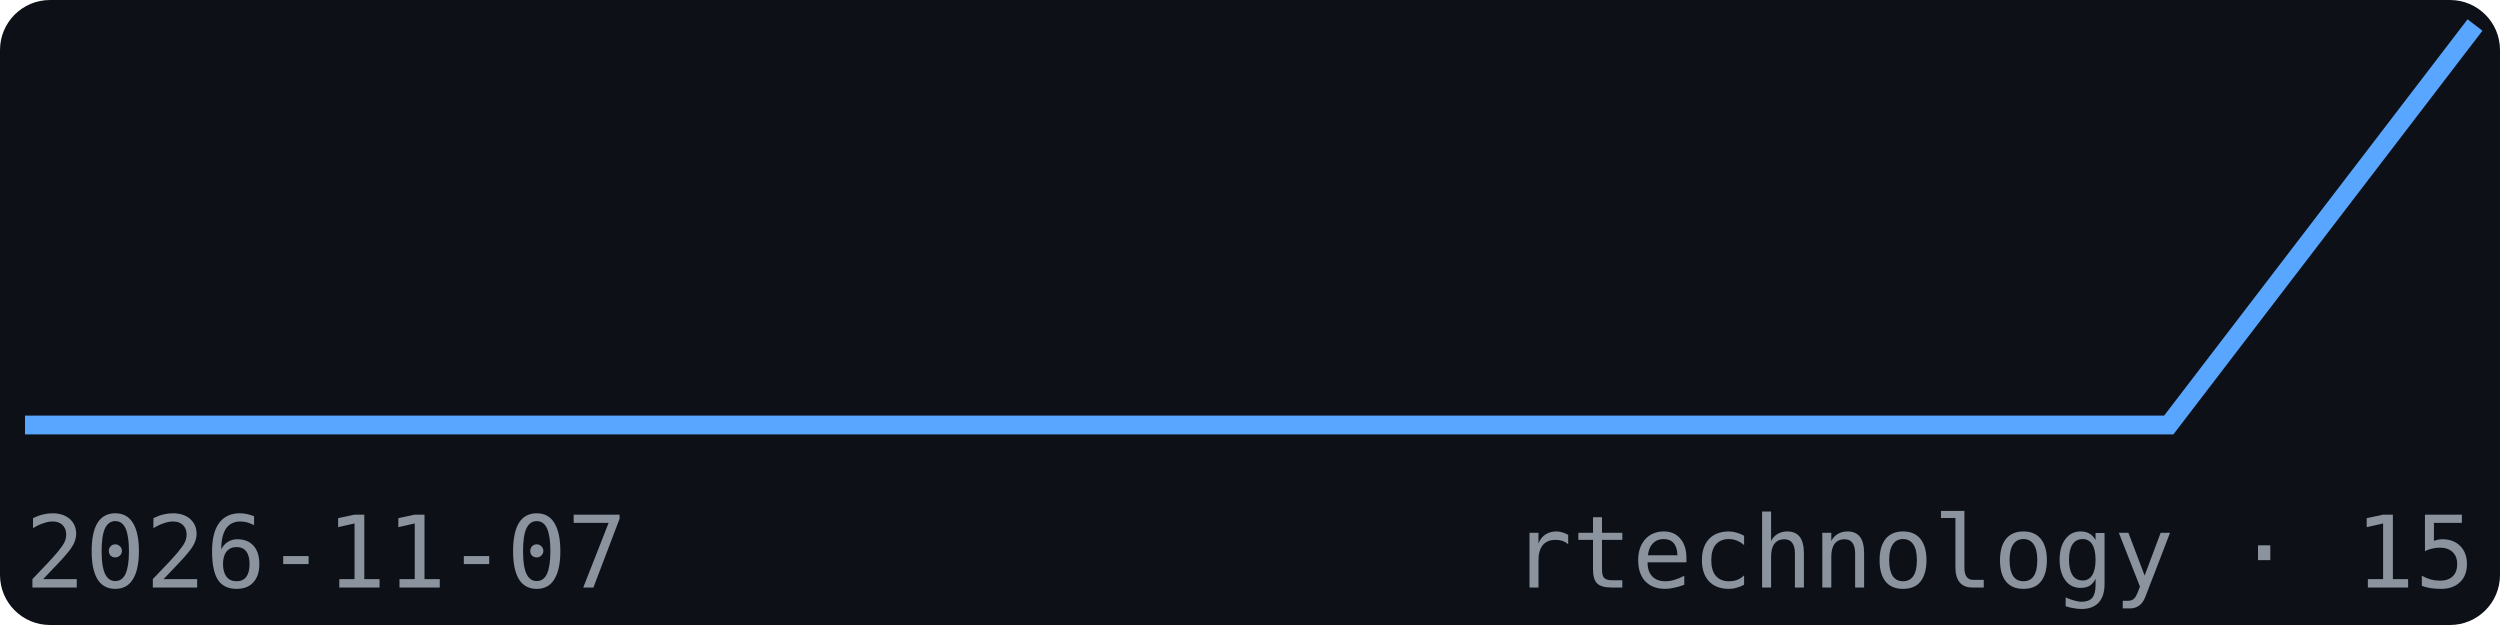
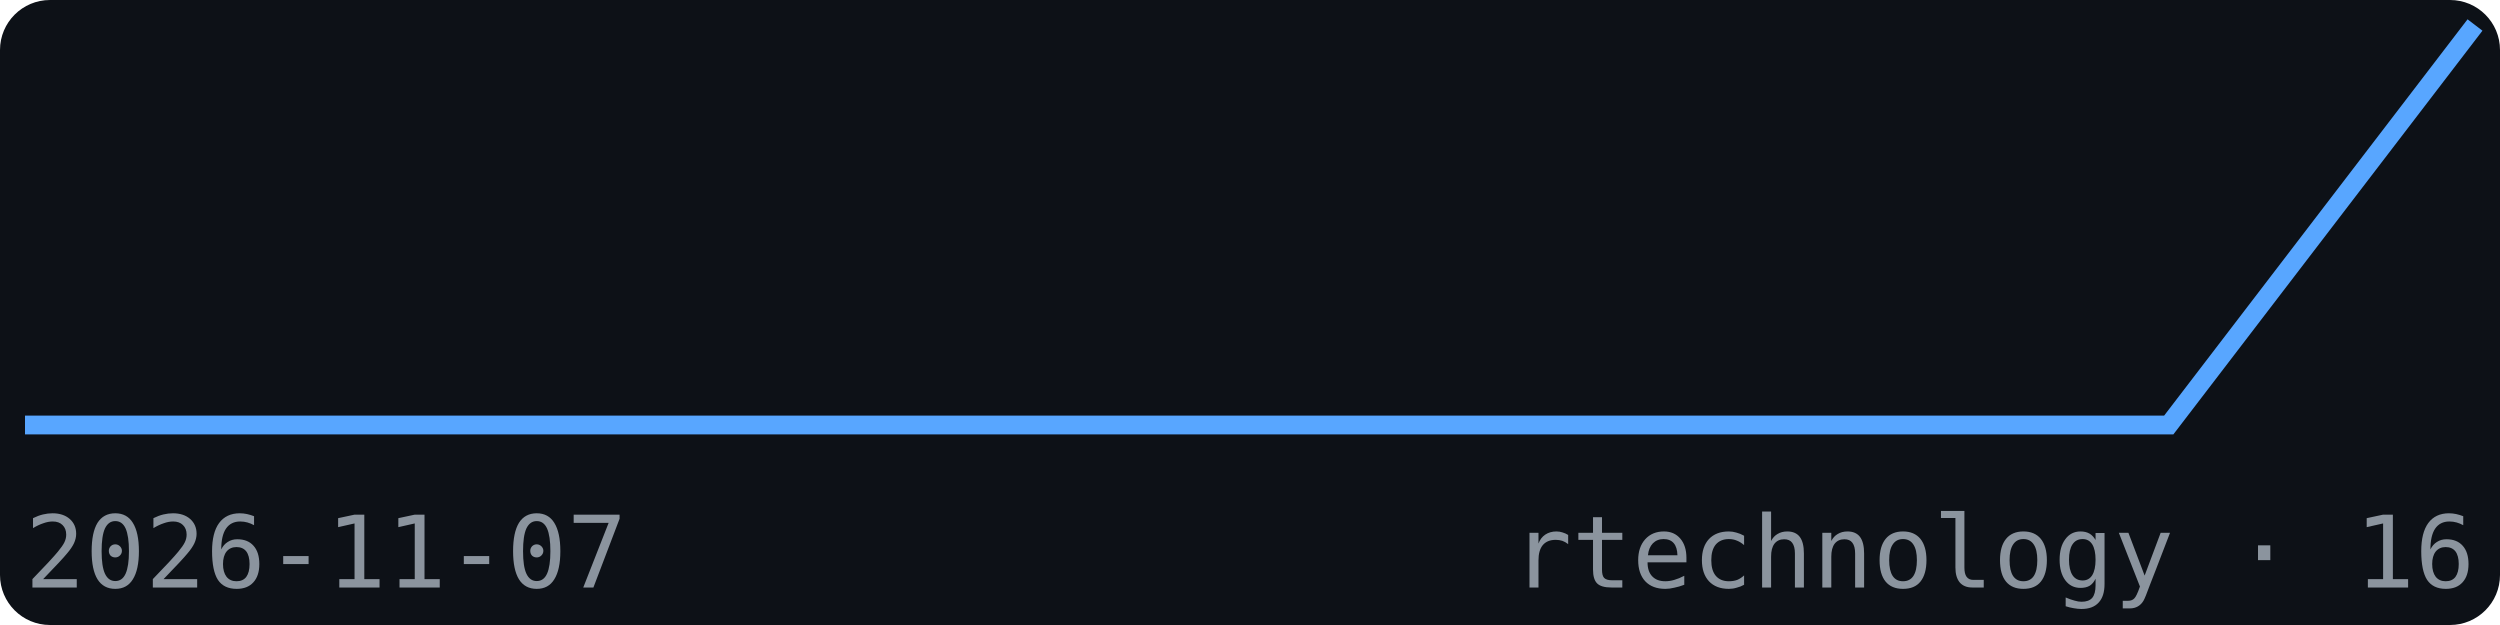
<svg xmlns="http://www.w3.org/2000/svg" width="200" height="50" viewBox="0 0 200 50" font-family="monospace">
  <rect width="200" height="50" fill="#0d1117" rx="4" />
  <polyline points="2.0,34.0 26.5,34.0 51.0,34.0 75.5,34.0 100.0,34.0 124.5,34.0 149.0,34.0 173.5,34.0 198.0,2.0" fill="none" stroke="#58a6ff" stroke-width="1.5" />
  <text x="2" y="47" font-size="8" fill="#8b949e">2026-11-07</text>
-   <text x="198" y="47" font-size="8" fill="#8b949e" text-anchor="end">rtechnology · 15</text>
+   <text x="198" y="47" font-size="8" fill="#8b949e" text-anchor="end">rtechnology · 16</text>
</svg>
